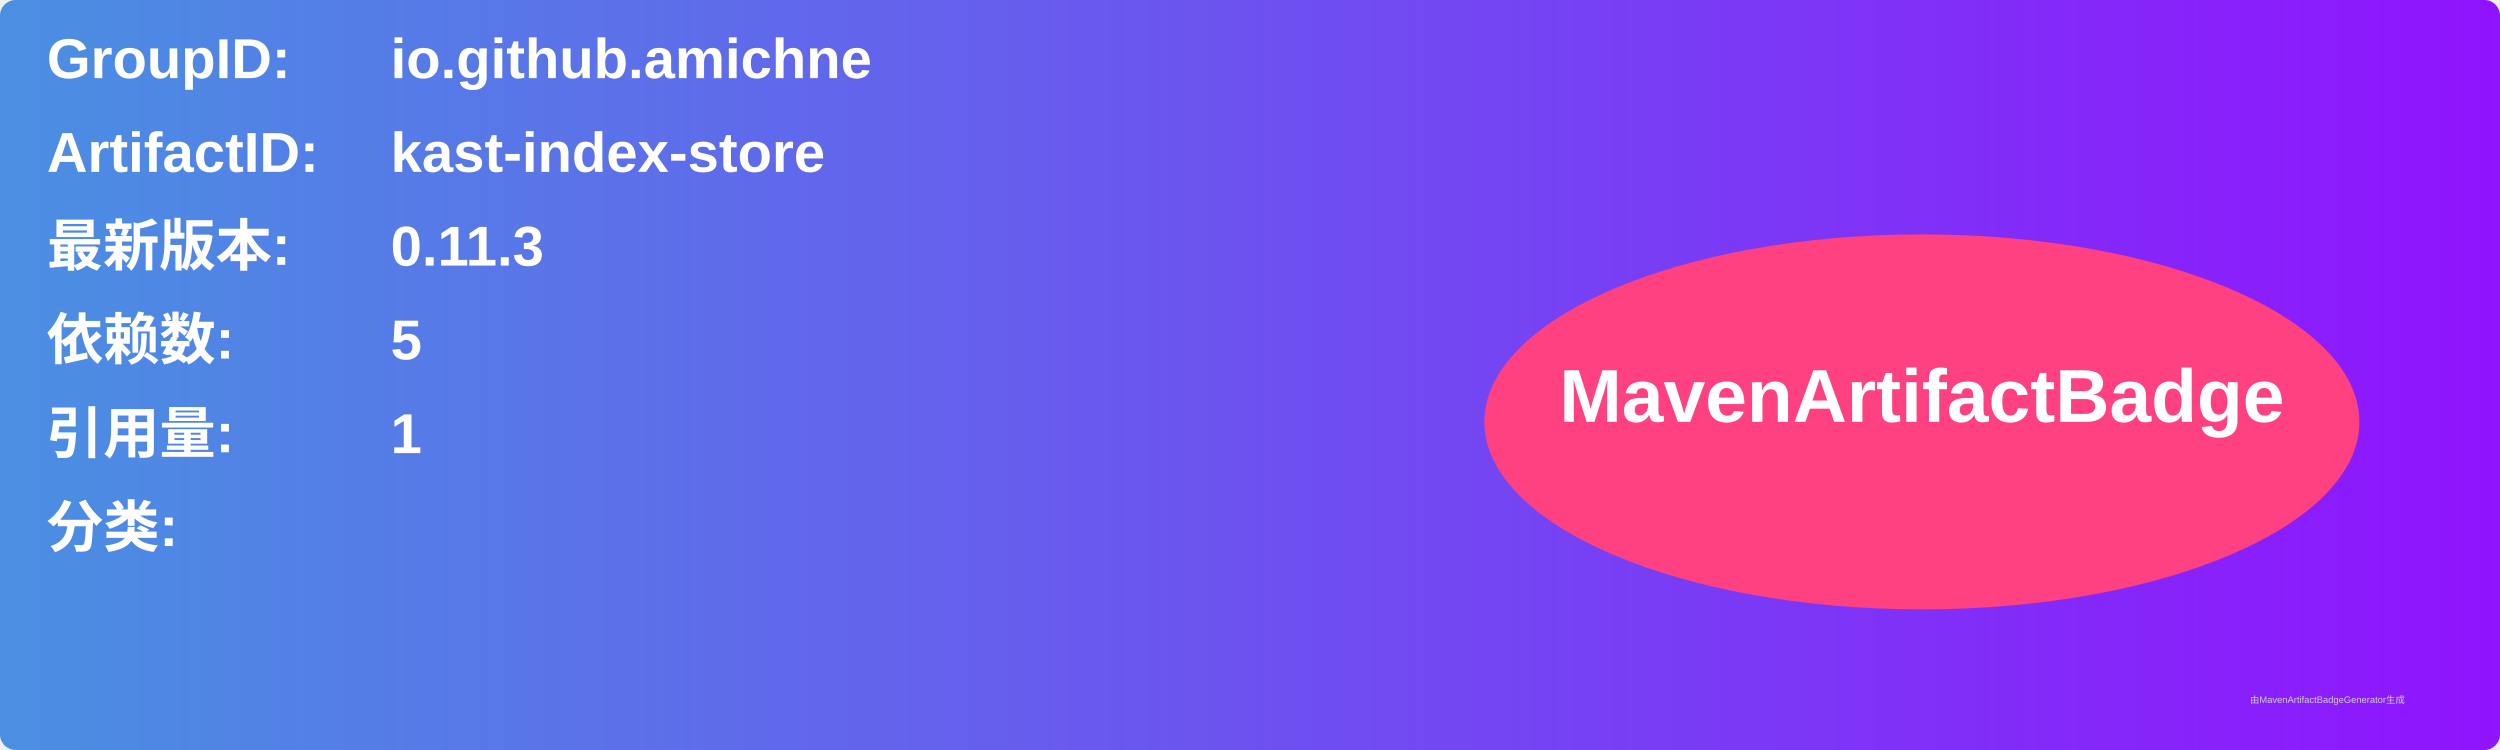
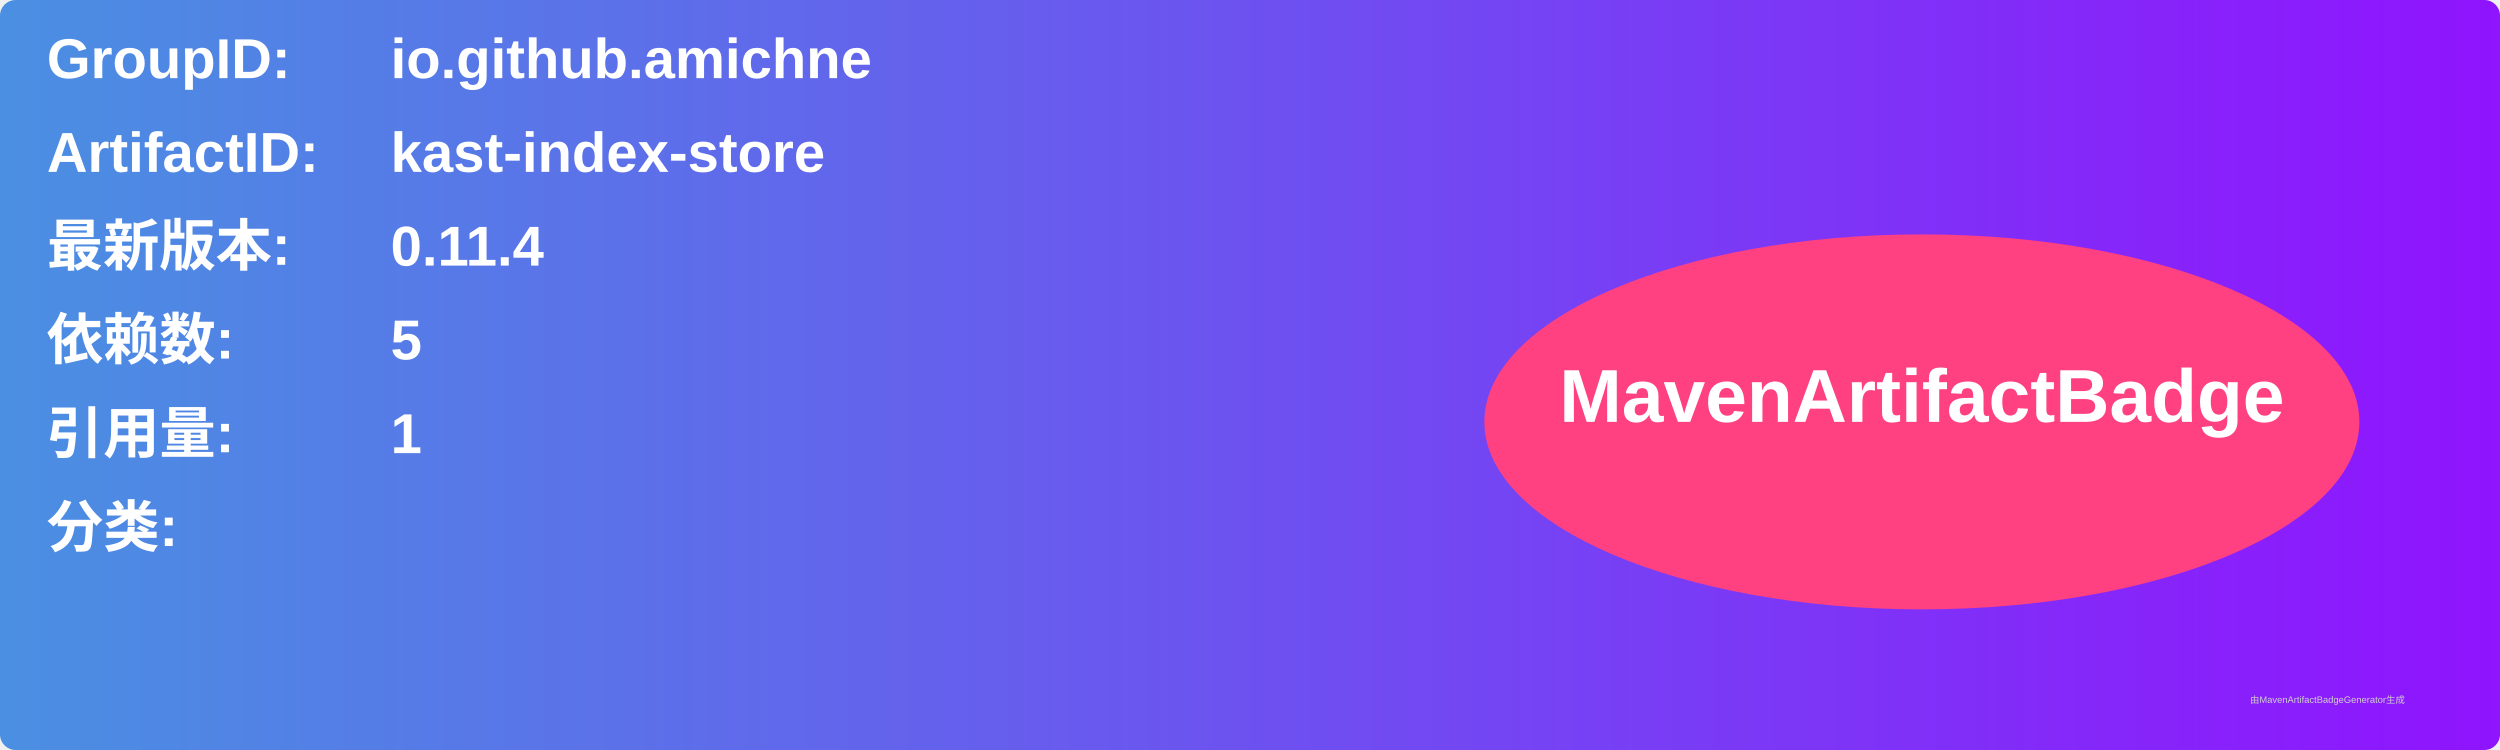
<svg xmlns="http://www.w3.org/2000/svg" width="800" height="240" viewBox="0 0 800 240">
  <linearGradient id="grad" x1="0%" y1="0%" x2="100%" y2="0%">
    <stop offset="0%" stop-color="#4a90e2" />
    <stop offset="100%" stop-color="#9013fe" />
  </linearGradient>
  <rect width="100%" height="100%" rx="5" ry="5" fill="url(#grad)" />
  <g transform="translate(15, 15)">
    <text x="0" y="10" font-family="Arial" font-size="18" fill="white" font-weight="bold" width="260">GroupID:</text>
    <text x="110" y="10" font-family="Arial" font-size="18" fill="white" font-weight="bold" width="460">io.github.amichne</text>
    <text x="0" y="40" font-family="Arial" font-size="18" fill="white" font-weight="bold" width="260">ArtifactID:</text>
    <text x="110" y="40" font-family="Arial" font-size="18" fill="white" font-weight="bold" width="460">kast-index-store</text>
    <text x="0" y="70" font-family="Arial" font-size="18" fill="white" font-weight="bold">最新版本:</text>
    <text x="110" y="70" font-family="Arial" font-size="18" fill="white" font-weight="bold">
-       <tspan font-weight="bold">0.11.3</tspan>
+       <tspan font-weight="bold">0.11.4</tspan>
    </text>
    <text x="0" y="100" font-family="Arial" font-size="18" fill="white" font-weight="bold">依赖数: </text>
    <text x="110" y="100" font-family="Arial" font-size="18" fill="white">
      <tspan font-weight="bold">5</tspan>
    </text>
    <text x="0" y="130" font-family="Arial" font-size="18" fill="white" font-weight="bold">引用量: </text>
    <text x="110" y="130" font-family="Arial" font-size="18" fill="white">
      <tspan font-weight="bold">1</tspan>
    </text>
    <text x="0" y="160" font-family="Arial" font-size="18" fill="white" font-weight="bold">分类:</text>
    <text x="10" y="190" font-family="Arial" font-size="10" fill="white">
      <tspan font-weight="bold" />
    </text>
    <ellipse cx="600" cy="120" rx="140" ry="60" fill="#ff4081" />
    <text x="600" y="120" text-anchor="middle" font-family="Arial" font-size="24" fill="white" font-weight="bold">MavenArtifactBadge</text>
  </g>
  <text x="720" y="225" font-family="Arial" font-size="3" fill="#d0d0d0">由MavenArtifactBadgeGenerator生成</text>
</svg>
